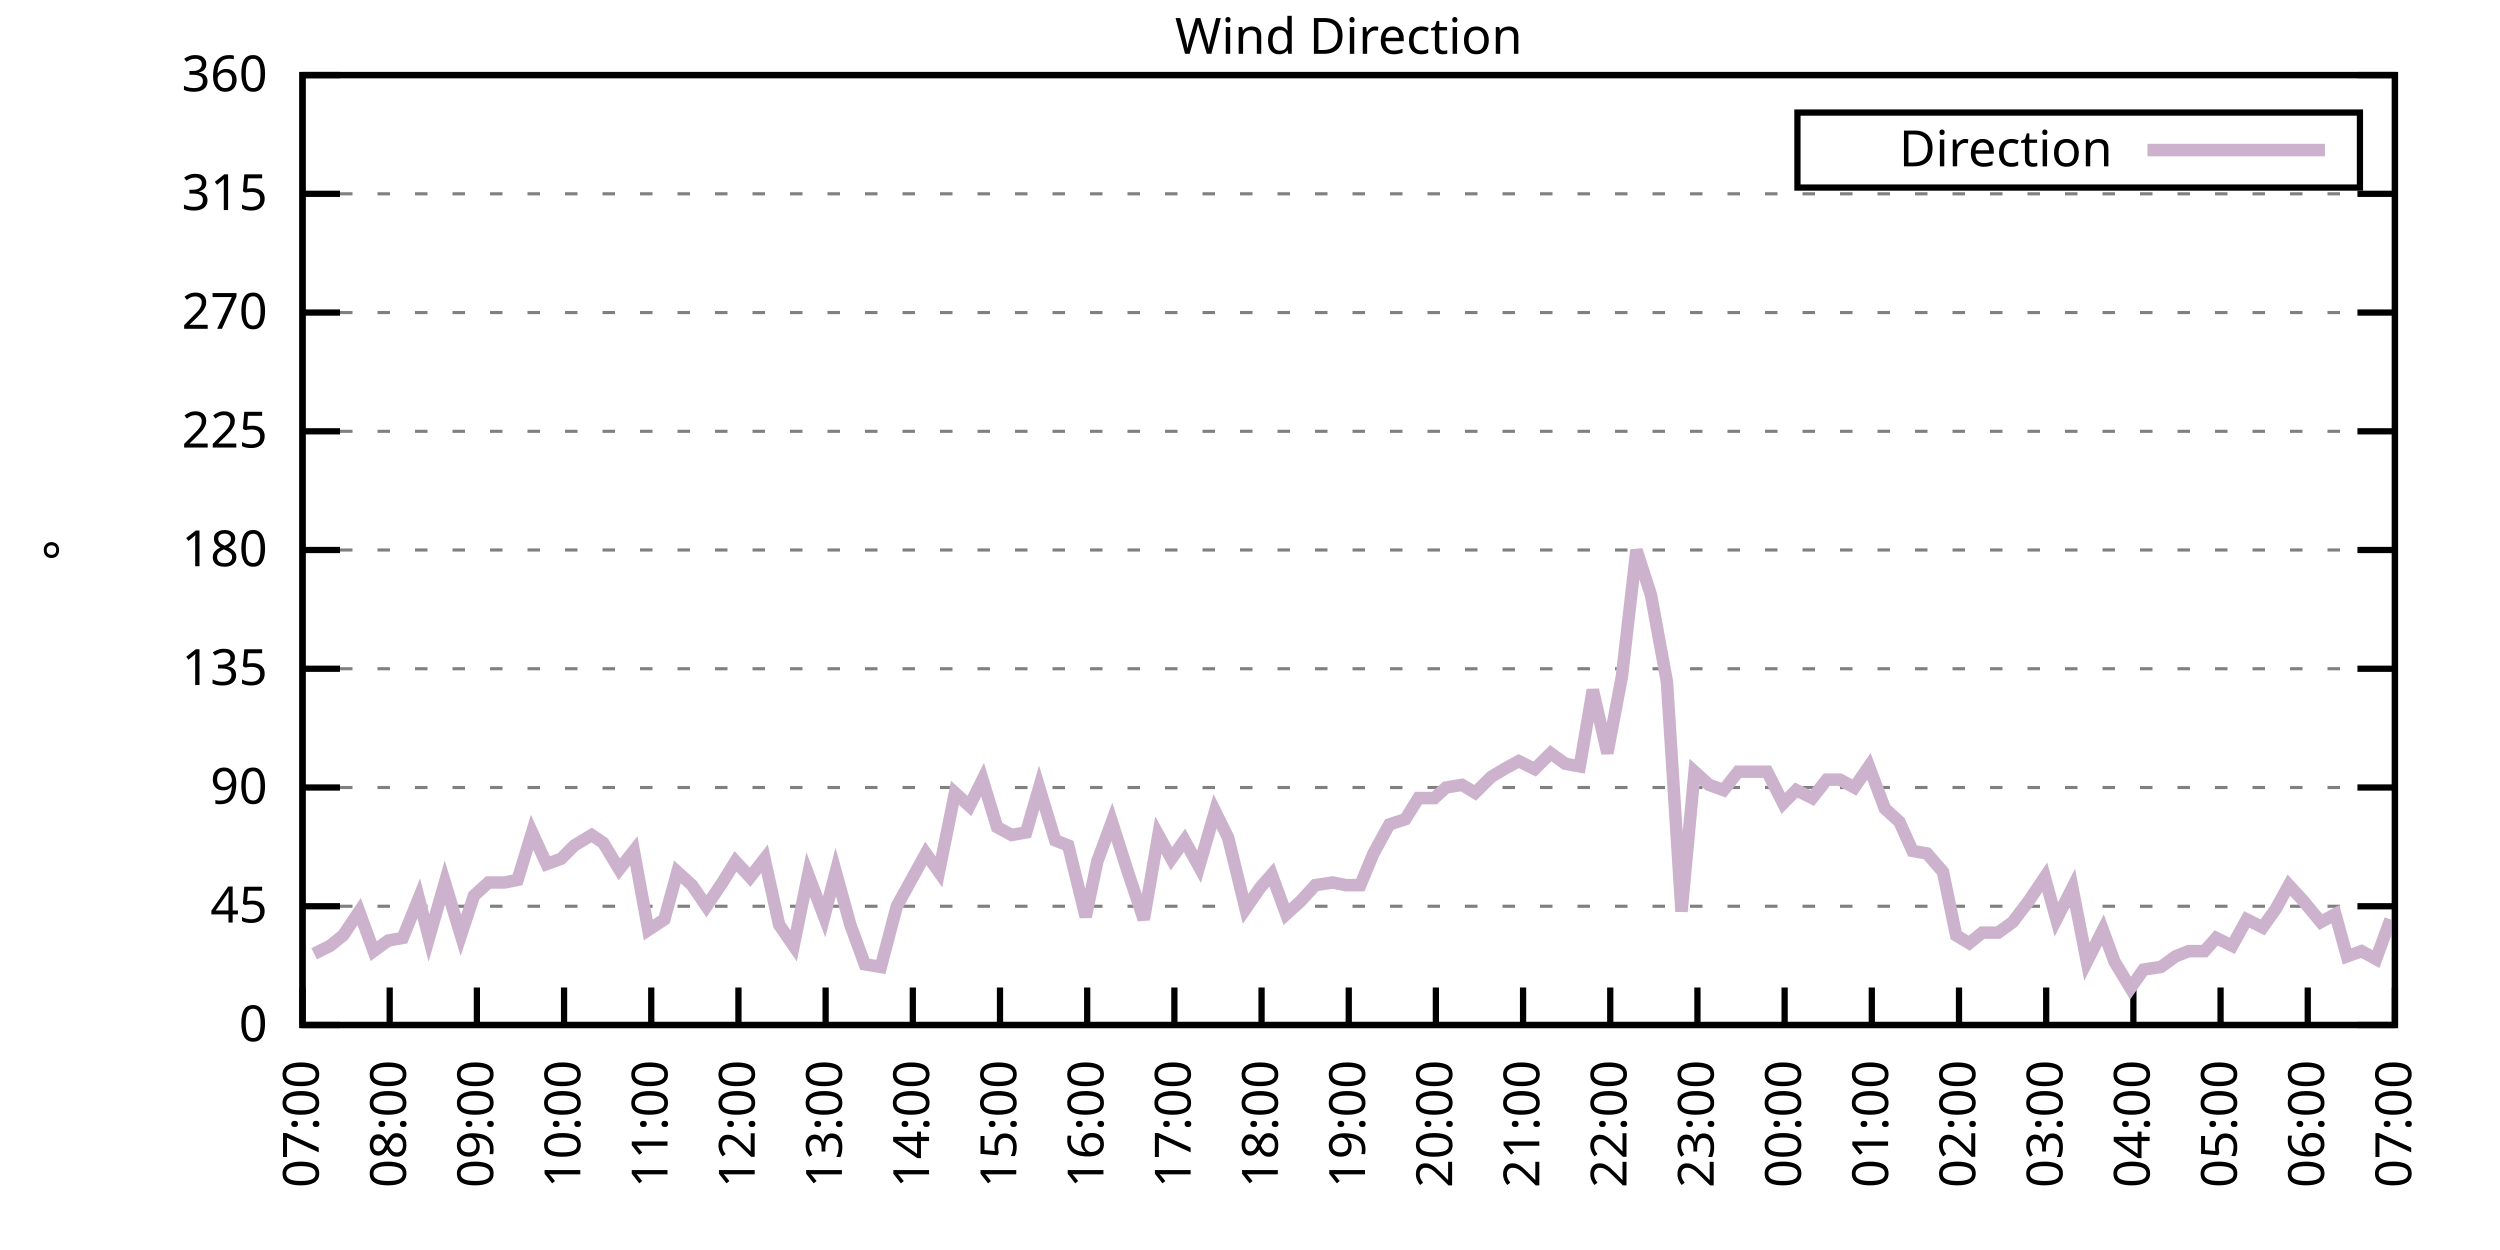
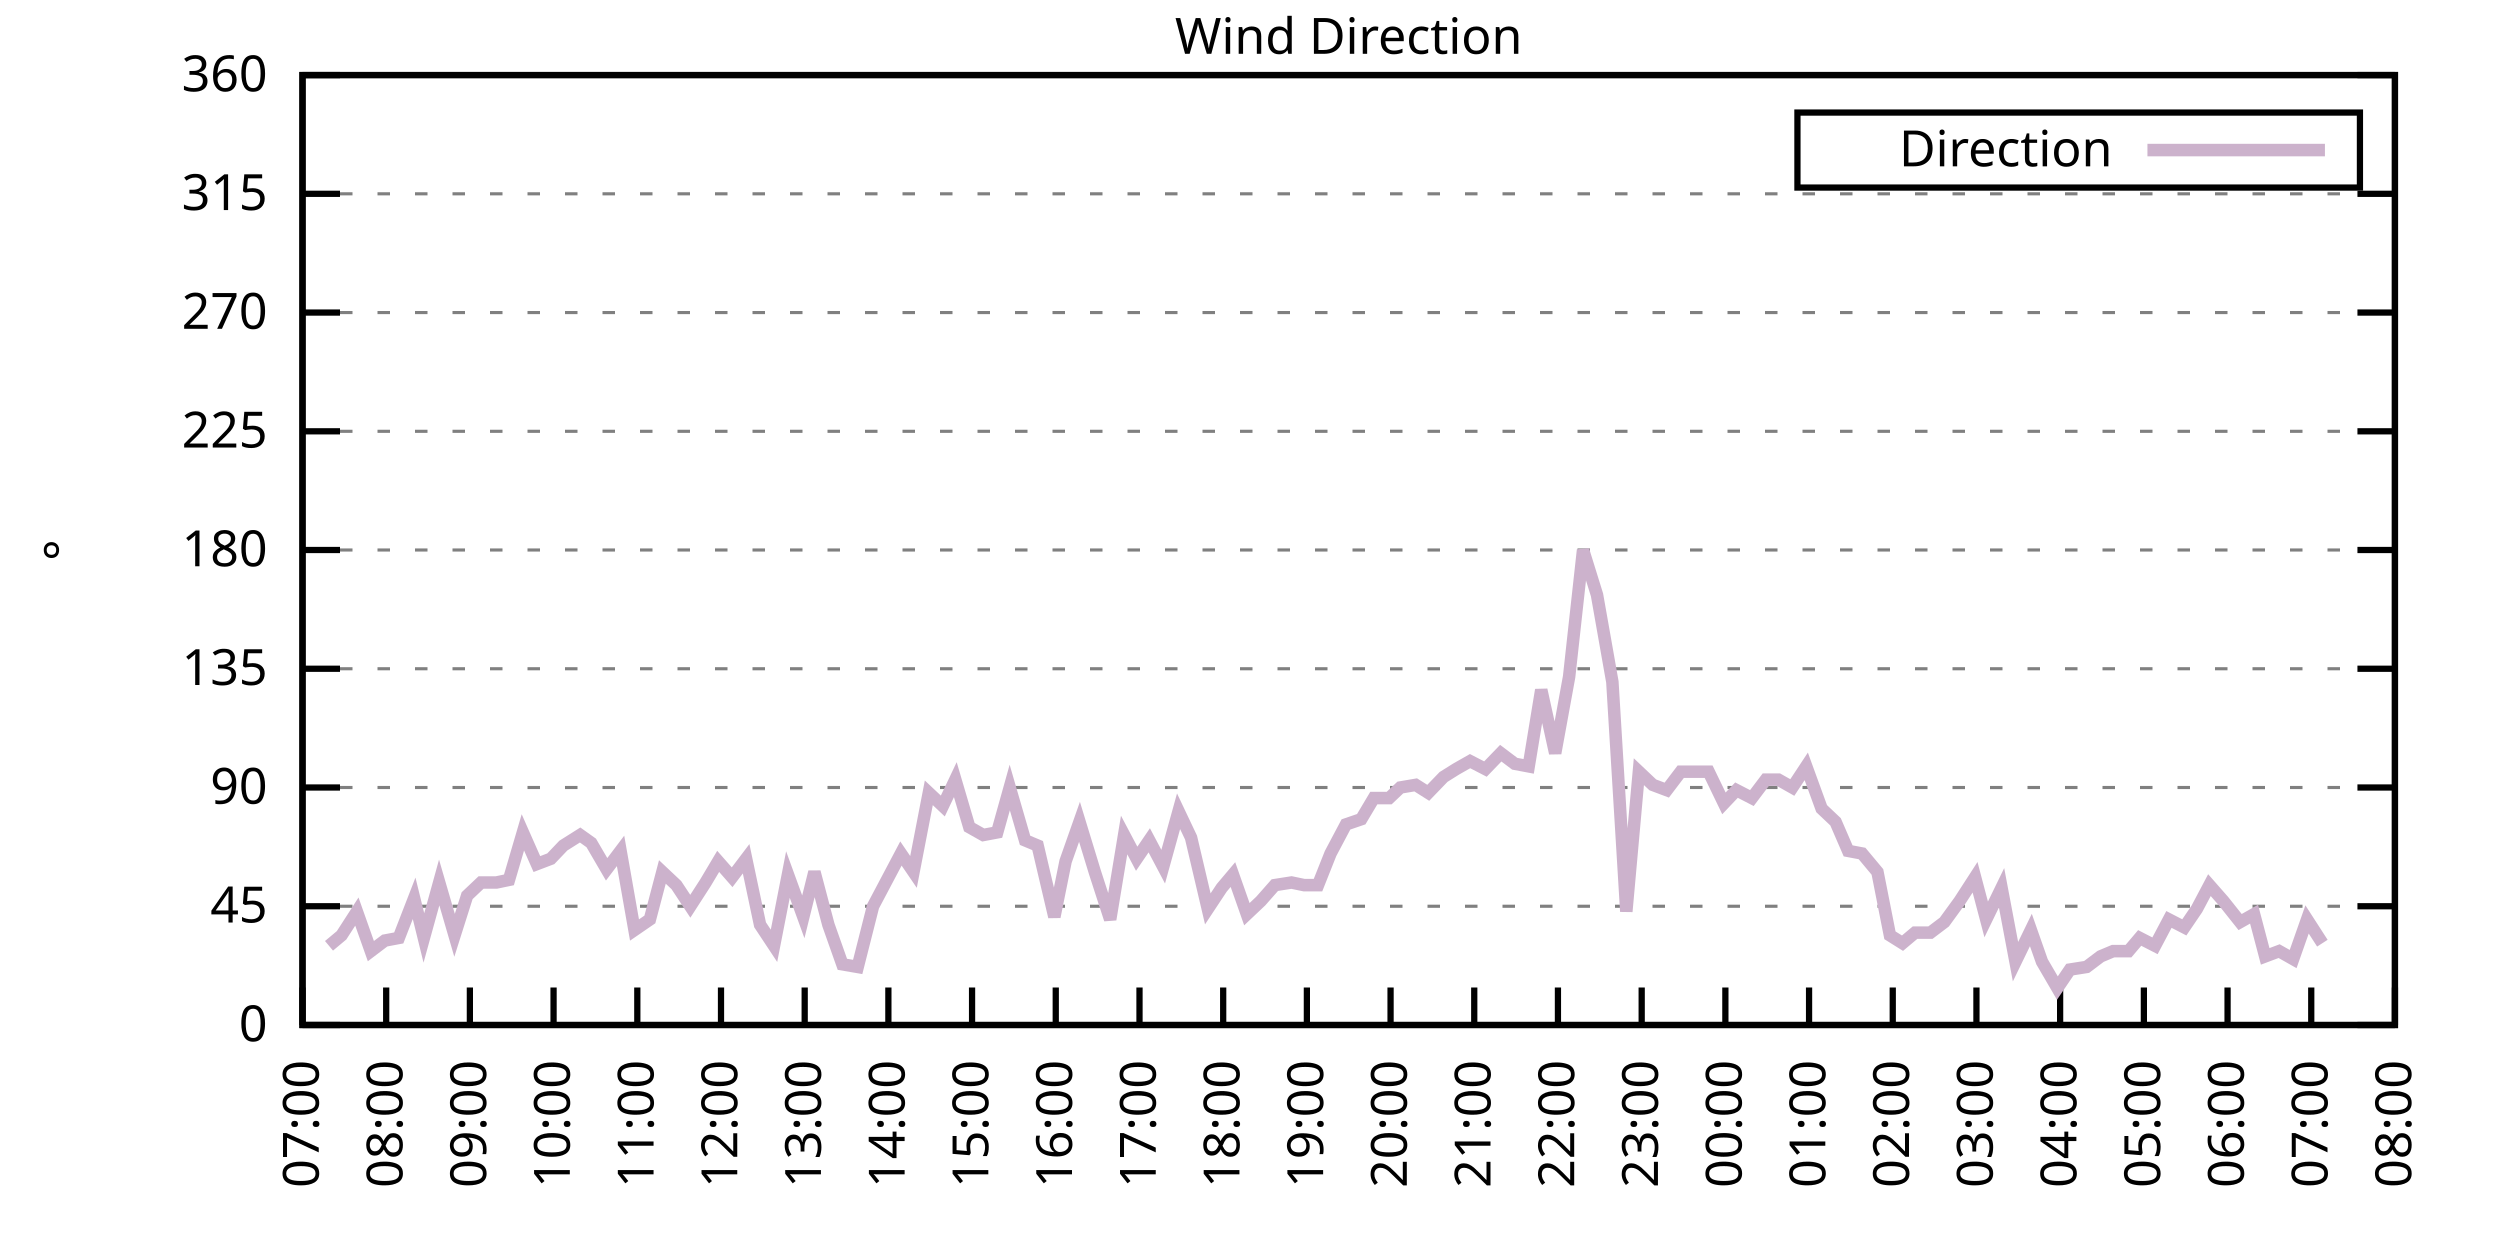
<svg xmlns="http://www.w3.org/2000/svg" xmlns:xlink="http://www.w3.org/1999/xlink" width="400" height="200" viewBox="0 0 400 200">
  <g id="gnuplot_canvas">
    <rect x="0" y="0" width="400" height="200" fill="none" />
    <defs>
      <circle id="gpDot" r="0.5" stroke-width="0.5" stroke="currentColor" />
      <path id="gpPt0" stroke-width="0.333" stroke="currentColor" d="M-1,0 h2 M0,-1 v2" />
      <path id="gpPt1" stroke-width="0.333" stroke="currentColor" d="M-1,-1 L1,1 M1,-1 L-1,1" />
      <path id="gpPt2" stroke-width="0.333" stroke="currentColor" d="M-1,0 L1,0 M0,-1 L0,1 M-1,-1 L1,1 M-1,1 L1,-1" />
      <rect id="gpPt3" stroke-width="0.333" stroke="currentColor" x="-1" y="-1" width="2" height="2" />
      <rect id="gpPt4" stroke-width="0.333" stroke="currentColor" fill="currentColor" x="-1" y="-1" width="2" height="2" />
      <circle id="gpPt5" stroke-width="0.333" stroke="currentColor" cx="0" cy="0" r="1" />
      <use xlink:href="#gpPt5" id="gpPt6" fill="currentColor" stroke="none" />
      <path id="gpPt7" stroke-width="0.333" stroke="currentColor" d="M0,-1.33 L-1.33,0.67 L1.33,0.67 z" />
      <use xlink:href="#gpPt7" id="gpPt8" fill="currentColor" stroke="none" />
      <use xlink:href="#gpPt7" id="gpPt9" stroke="currentColor" transform="rotate(180)" />
      <use xlink:href="#gpPt9" id="gpPt10" fill="currentColor" stroke="none" />
      <use xlink:href="#gpPt3" id="gpPt11" stroke="currentColor" transform="rotate(45)" />
      <use xlink:href="#gpPt11" id="gpPt12" fill="currentColor" stroke="none" />
      <path id="gpPt13" stroke-width="0.333" stroke="currentColor" d="M0,1.330 L1.265,0.411 L0.782,-1.067 L-0.782,-1.076 L-1.265,0.411 z" />
      <use xlink:href="#gpPt13" id="gpPt14" fill="currentColor" stroke="none" />
      <filter id="textbox" filterUnits="objectBoundingBox" x="0" y="0" height="1" width="1">
        <feFlood flood-color="white" flood-opacity="1" result="bgnd" />
        <feComposite in="SourceGraphic" in2="bgnd" operator="atop" />
      </filter>
      <filter id="greybox" filterUnits="objectBoundingBox" x="0" y="0" height="1" width="1">
        <feFlood flood-color="lightgrey" flood-opacity="1" result="grey" />
        <feComposite in="SourceGraphic" in2="grey" operator="atop" />
      </filter>
    </defs>
    <g fill="none" color="white" stroke="currentColor" stroke-width="1.00" stroke-linecap="butt" stroke-linejoin="miter">
</g>
    <g fill="none" color="black" stroke="currentColor" stroke-width="1.00" stroke-linecap="butt" stroke-linejoin="miter">
      <g stroke="none" shape-rendering="crispEdges">
        <polygon fill="rgb(255, 255, 255)" points="48.40,164.00 383.18,164.00 383.18,12.02 48.40,12.02 " />
      </g>
    </g>
    <g fill="none" color="black" stroke="currentColor" stroke-width="1.00" stroke-linecap="butt" stroke-linejoin="miter">
</g>
    <g fill="none" color="black" stroke="black" stroke-width="0.50" stroke-linecap="butt" stroke-linejoin="miter">
</g>
    <g fill="none" color="gray" stroke="currentColor" stroke-width="0.50" stroke-linecap="butt" stroke-linejoin="miter">
      <path stroke="gray" stroke-dasharray="2,4" class="gridline" d="M48.40,164.00 L383.19,164.00  " />
    </g>
    <g fill="none" color="gray" stroke="gray" stroke-width="1.00" stroke-linecap="butt" stroke-linejoin="miter">
</g>
    <g fill="none" color="black" stroke="currentColor" stroke-width="1.00" stroke-linecap="butt" stroke-linejoin="miter">
      <path stroke="black" d="M48.40,164.00 L54.40,164.00 M383.19,164.00 L377.19,164.00  " />
      <g transform="translate(42.80,166.60)" stroke="none" fill="black" font-family="Sans" font-size="8.00" text-anchor="end">
        <text>
          <tspan font-family="Sans"> 0</tspan>
        </text>
      </g>
    </g>
    <g fill="none" color="black" stroke="currentColor" stroke-width="1.00" stroke-linecap="butt" stroke-linejoin="miter">
</g>
    <g fill="none" color="black" stroke="black" stroke-width="0.50" stroke-linecap="butt" stroke-linejoin="miter">
</g>
    <g fill="none" color="gray" stroke="currentColor" stroke-width="0.50" stroke-linecap="butt" stroke-linejoin="miter">
      <path stroke="gray" stroke-dasharray="2,4" class="gridline" d="M48.40,145.00 L383.19,145.00  " />
    </g>
    <g fill="none" color="gray" stroke="gray" stroke-width="1.00" stroke-linecap="butt" stroke-linejoin="miter">
</g>
    <g fill="none" color="black" stroke="currentColor" stroke-width="1.00" stroke-linecap="butt" stroke-linejoin="miter">
      <path stroke="black" d="M48.40,145.00 L54.40,145.00 M383.19,145.00 L377.19,145.00  " />
      <g transform="translate(42.80,147.60)" stroke="none" fill="black" font-family="Sans" font-size="8.00" text-anchor="end">
        <text>
          <tspan font-family="Sans"> 45</tspan>
        </text>
      </g>
    </g>
    <g fill="none" color="black" stroke="currentColor" stroke-width="1.00" stroke-linecap="butt" stroke-linejoin="miter">
</g>
    <g fill="none" color="black" stroke="black" stroke-width="0.50" stroke-linecap="butt" stroke-linejoin="miter">
</g>
    <g fill="none" color="gray" stroke="currentColor" stroke-width="0.50" stroke-linecap="butt" stroke-linejoin="miter">
      <path stroke="gray" stroke-dasharray="2,4" class="gridline" d="M48.40,126.00 L383.19,126.00  " />
    </g>
    <g fill="none" color="gray" stroke="gray" stroke-width="1.00" stroke-linecap="butt" stroke-linejoin="miter">
</g>
    <g fill="none" color="black" stroke="currentColor" stroke-width="1.00" stroke-linecap="butt" stroke-linejoin="miter">
      <path stroke="black" d="M48.40,126.00 L54.40,126.00 M383.19,126.00 L377.19,126.00  " />
      <g transform="translate(42.80,128.60)" stroke="none" fill="black" font-family="Sans" font-size="8.00" text-anchor="end">
        <text>
          <tspan font-family="Sans"> 90</tspan>
        </text>
      </g>
    </g>
    <g fill="none" color="black" stroke="currentColor" stroke-width="1.00" stroke-linecap="butt" stroke-linejoin="miter">
</g>
    <g fill="none" color="black" stroke="black" stroke-width="0.50" stroke-linecap="butt" stroke-linejoin="miter">
</g>
    <g fill="none" color="gray" stroke="currentColor" stroke-width="0.50" stroke-linecap="butt" stroke-linejoin="miter">
      <path stroke="gray" stroke-dasharray="2,4" class="gridline" d="M48.40,107.00 L383.19,107.00  " />
    </g>
    <g fill="none" color="gray" stroke="gray" stroke-width="1.00" stroke-linecap="butt" stroke-linejoin="miter">
</g>
    <g fill="none" color="black" stroke="currentColor" stroke-width="1.00" stroke-linecap="butt" stroke-linejoin="miter">
      <path stroke="black" d="M48.40,107.00 L54.40,107.00 M383.19,107.00 L377.19,107.00  " />
      <g transform="translate(42.80,109.60)" stroke="none" fill="black" font-family="Sans" font-size="8.00" text-anchor="end">
        <text>
          <tspan font-family="Sans"> 135</tspan>
        </text>
      </g>
    </g>
    <g fill="none" color="black" stroke="currentColor" stroke-width="1.00" stroke-linecap="butt" stroke-linejoin="miter">
</g>
    <g fill="none" color="black" stroke="black" stroke-width="0.50" stroke-linecap="butt" stroke-linejoin="miter">
</g>
    <g fill="none" color="gray" stroke="currentColor" stroke-width="0.50" stroke-linecap="butt" stroke-linejoin="miter">
      <path stroke="gray" stroke-dasharray="2,4" class="gridline" d="M48.40,88.00 L383.19,88.00  " />
    </g>
    <g fill="none" color="gray" stroke="gray" stroke-width="1.00" stroke-linecap="butt" stroke-linejoin="miter">
</g>
    <g fill="none" color="black" stroke="currentColor" stroke-width="1.00" stroke-linecap="butt" stroke-linejoin="miter">
      <path stroke="black" d="M48.40,88.00 L54.40,88.00 M383.19,88.00 L377.19,88.00  " />
      <g transform="translate(42.80,90.60)" stroke="none" fill="black" font-family="Sans" font-size="8.00" text-anchor="end">
        <text>
          <tspan font-family="Sans"> 180</tspan>
        </text>
      </g>
    </g>
    <g fill="none" color="black" stroke="currentColor" stroke-width="1.00" stroke-linecap="butt" stroke-linejoin="miter">
</g>
    <g fill="none" color="black" stroke="black" stroke-width="0.50" stroke-linecap="butt" stroke-linejoin="miter">
</g>
    <g fill="none" color="gray" stroke="currentColor" stroke-width="0.50" stroke-linecap="butt" stroke-linejoin="miter">
      <path stroke="gray" stroke-dasharray="2,4" class="gridline" d="M48.40,69.01 L383.19,69.01  " />
    </g>
    <g fill="none" color="gray" stroke="gray" stroke-width="1.00" stroke-linecap="butt" stroke-linejoin="miter">
</g>
    <g fill="none" color="black" stroke="currentColor" stroke-width="1.00" stroke-linecap="butt" stroke-linejoin="miter">
      <path stroke="black" d="M48.40,69.01 L54.40,69.01 M383.19,69.01 L377.19,69.01  " />
      <g transform="translate(42.80,71.61)" stroke="none" fill="black" font-family="Sans" font-size="8.00" text-anchor="end">
        <text>
          <tspan font-family="Sans"> 225</tspan>
        </text>
      </g>
    </g>
    <g fill="none" color="black" stroke="currentColor" stroke-width="1.00" stroke-linecap="butt" stroke-linejoin="miter">
</g>
    <g fill="none" color="black" stroke="black" stroke-width="0.50" stroke-linecap="butt" stroke-linejoin="miter">
</g>
    <g fill="none" color="gray" stroke="currentColor" stroke-width="0.50" stroke-linecap="butt" stroke-linejoin="miter">
      <path stroke="gray" stroke-dasharray="2,4" class="gridline" d="M48.40,50.01 L383.19,50.01  " />
    </g>
    <g fill="none" color="gray" stroke="gray" stroke-width="1.00" stroke-linecap="butt" stroke-linejoin="miter">
</g>
    <g fill="none" color="black" stroke="currentColor" stroke-width="1.00" stroke-linecap="butt" stroke-linejoin="miter">
      <path stroke="black" d="M48.40,50.01 L54.40,50.01 M383.19,50.01 L377.19,50.01  " />
      <g transform="translate(42.80,52.61)" stroke="none" fill="black" font-family="Sans" font-size="8.00" text-anchor="end">
        <text>
          <tspan font-family="Sans"> 270</tspan>
        </text>
      </g>
    </g>
    <g fill="none" color="black" stroke="currentColor" stroke-width="1.00" stroke-linecap="butt" stroke-linejoin="miter">
</g>
    <g fill="none" color="black" stroke="black" stroke-width="0.50" stroke-linecap="butt" stroke-linejoin="miter">
</g>
    <g fill="none" color="gray" stroke="currentColor" stroke-width="0.50" stroke-linecap="butt" stroke-linejoin="miter">
      <path stroke="gray" stroke-dasharray="2,4" class="gridline" d="M48.40,31.01 L383.19,31.01  " />
    </g>
    <g fill="none" color="gray" stroke="gray" stroke-width="1.00" stroke-linecap="butt" stroke-linejoin="miter">
</g>
    <g fill="none" color="black" stroke="currentColor" stroke-width="1.00" stroke-linecap="butt" stroke-linejoin="miter">
      <path stroke="black" d="M48.40,31.01 L54.40,31.01 M383.19,31.01 L377.19,31.01  " />
      <g transform="translate(42.80,33.61)" stroke="none" fill="black" font-family="Sans" font-size="8.00" text-anchor="end">
        <text>
          <tspan font-family="Sans"> 315</tspan>
        </text>
      </g>
    </g>
    <g fill="none" color="black" stroke="currentColor" stroke-width="1.00" stroke-linecap="butt" stroke-linejoin="miter">
</g>
    <g fill="none" color="black" stroke="black" stroke-width="0.50" stroke-linecap="butt" stroke-linejoin="miter">
</g>
    <g fill="none" color="gray" stroke="currentColor" stroke-width="0.50" stroke-linecap="butt" stroke-linejoin="miter">
      <path stroke="gray" stroke-dasharray="2,4" class="gridline" d="M48.40,12.01 L383.19,12.01  " />
    </g>
    <g fill="none" color="gray" stroke="gray" stroke-width="1.00" stroke-linecap="butt" stroke-linejoin="miter">
</g>
    <g fill="none" color="black" stroke="currentColor" stroke-width="1.00" stroke-linecap="butt" stroke-linejoin="miter">
      <path stroke="black" d="M48.40,12.01 L54.40,12.01 M383.19,12.01 L377.19,12.01  " />
      <g transform="translate(42.80,14.61)" stroke="none" fill="black" font-family="Sans" font-size="8.00" text-anchor="end">
        <text>
          <tspan font-family="Sans"> 360</tspan>
        </text>
      </g>
    </g>
    <g fill="none" color="black" stroke="currentColor" stroke-width="1.00" stroke-linecap="butt" stroke-linejoin="miter">
      <path stroke="black" d="M48.40,164.00 L48.40,158.00  " />
      <g transform="translate(51.00,169.60) rotate(270.00)" stroke="none" fill="black" font-family="Sans" font-size="8.00" text-anchor="end">
        <text>
          <tspan font-family="Sans">07:00</tspan>
        </text>
      </g>
    </g>
    <g fill="none" color="black" stroke="currentColor" stroke-width="1.00" stroke-linecap="butt" stroke-linejoin="miter">
-       <path stroke="black" d="M62.35,164.00 L62.35,158.00  " />
-       <g transform="translate(64.95,169.60) rotate(270.00)" stroke="none" fill="black" font-family="Sans" font-size="8.00" text-anchor="end">
+       <path stroke="black" d="M61.79,164.00 L61.79,158.00  " />
+       <g transform="translate(64.39,169.60) rotate(270.00)" stroke="none" fill="black" font-family="Sans" font-size="8.00" text-anchor="end">
        <text>
          <tspan font-family="Sans">08:00</tspan>
        </text>
      </g>
    </g>
    <g fill="none" color="black" stroke="currentColor" stroke-width="1.00" stroke-linecap="butt" stroke-linejoin="miter">
-       <path stroke="black" d="M76.30,164.00 L76.30,158.00  " />
-       <g transform="translate(78.90,169.60) rotate(270.00)" stroke="none" fill="black" font-family="Sans" font-size="8.00" text-anchor="end">
+       <path stroke="black" d="M75.18,164.00 L75.18,158.00  " />
+       <g transform="translate(77.78,169.60) rotate(270.00)" stroke="none" fill="black" font-family="Sans" font-size="8.00" text-anchor="end">
        <text>
          <tspan font-family="Sans">09:00</tspan>
        </text>
      </g>
    </g>
    <g fill="none" color="black" stroke="currentColor" stroke-width="1.00" stroke-linecap="butt" stroke-linejoin="miter">
-       <path stroke="black" d="M90.25,164.00 L90.25,158.00  " />
-       <g transform="translate(92.85,169.60) rotate(270.00)" stroke="none" fill="black" font-family="Sans" font-size="8.00" text-anchor="end">
+       <path stroke="black" d="M88.57,164.00 L88.57,158.00  " />
+       <g transform="translate(91.17,169.60) rotate(270.00)" stroke="none" fill="black" font-family="Sans" font-size="8.00" text-anchor="end">
        <text>
          <tspan font-family="Sans">10:00</tspan>
        </text>
      </g>
    </g>
    <g fill="none" color="black" stroke="currentColor" stroke-width="1.00" stroke-linecap="butt" stroke-linejoin="miter">
-       <path stroke="black" d="M104.20,164.00 L104.20,158.00  " />
-       <g transform="translate(106.80,169.60) rotate(270.00)" stroke="none" fill="black" font-family="Sans" font-size="8.00" text-anchor="end">
+       <path stroke="black" d="M101.97,164.00 L101.97,158.00  " />
+       <g transform="translate(104.57,169.60) rotate(270.00)" stroke="none" fill="black" font-family="Sans" font-size="8.00" text-anchor="end">
        <text>
          <tspan font-family="Sans">11:00</tspan>
        </text>
      </g>
    </g>
    <g fill="none" color="black" stroke="currentColor" stroke-width="1.00" stroke-linecap="butt" stroke-linejoin="miter">
-       <path stroke="black" d="M118.15,164.00 L118.15,158.00  " />
-       <g transform="translate(120.75,169.60) rotate(270.00)" stroke="none" fill="black" font-family="Sans" font-size="8.00" text-anchor="end">
+       <path stroke="black" d="M115.36,164.00 L115.36,158.00  " />
+       <g transform="translate(117.96,169.60) rotate(270.00)" stroke="none" fill="black" font-family="Sans" font-size="8.00" text-anchor="end">
        <text>
          <tspan font-family="Sans">12:00</tspan>
        </text>
      </g>
    </g>
    <g fill="none" color="black" stroke="currentColor" stroke-width="1.00" stroke-linecap="butt" stroke-linejoin="miter">
-       <path stroke="black" d="M132.10,164.00 L132.10,158.00  " />
-       <g transform="translate(134.70,169.60) rotate(270.00)" stroke="none" fill="black" font-family="Sans" font-size="8.00" text-anchor="end">
+       <path stroke="black" d="M128.75,164.00 L128.75,158.00  " />
+       <g transform="translate(131.35,169.60) rotate(270.00)" stroke="none" fill="black" font-family="Sans" font-size="8.00" text-anchor="end">
        <text>
          <tspan font-family="Sans">13:00</tspan>
        </text>
      </g>
    </g>
    <g fill="none" color="black" stroke="currentColor" stroke-width="1.00" stroke-linecap="butt" stroke-linejoin="miter">
-       <path stroke="black" d="M146.05,164.00 L146.05,158.00  " />
-       <g transform="translate(148.65,169.60) rotate(270.00)" stroke="none" fill="black" font-family="Sans" font-size="8.00" text-anchor="end">
+       <path stroke="black" d="M142.14,164.00 L142.14,158.00  " />
+       <g transform="translate(144.74,169.60) rotate(270.00)" stroke="none" fill="black" font-family="Sans" font-size="8.00" text-anchor="end">
        <text>
          <tspan font-family="Sans">14:00</tspan>
        </text>
      </g>
    </g>
    <g fill="none" color="black" stroke="currentColor" stroke-width="1.00" stroke-linecap="butt" stroke-linejoin="miter">
-       <path stroke="black" d="M160.00,164.00 L160.00,158.00  " />
-       <g transform="translate(162.60,169.60) rotate(270.00)" stroke="none" fill="black" font-family="Sans" font-size="8.00" text-anchor="end">
+       <path stroke="black" d="M155.53,164.00 L155.53,158.00  " />
+       <g transform="translate(158.13,169.60) rotate(270.00)" stroke="none" fill="black" font-family="Sans" font-size="8.00" text-anchor="end">
        <text>
          <tspan font-family="Sans">15:00</tspan>
        </text>
      </g>
    </g>
    <g fill="none" color="black" stroke="currentColor" stroke-width="1.00" stroke-linecap="butt" stroke-linejoin="miter">
-       <path stroke="black" d="M173.95,164.00 L173.95,158.00  " />
-       <g transform="translate(176.55,169.60) rotate(270.00)" stroke="none" fill="black" font-family="Sans" font-size="8.00" text-anchor="end">
+       <path stroke="black" d="M168.92,164.00 L168.92,158.00  " />
+       <g transform="translate(171.52,169.60) rotate(270.00)" stroke="none" fill="black" font-family="Sans" font-size="8.00" text-anchor="end">
        <text>
          <tspan font-family="Sans">16:00</tspan>
        </text>
      </g>
    </g>
    <g fill="none" color="black" stroke="currentColor" stroke-width="1.00" stroke-linecap="butt" stroke-linejoin="miter">
-       <path stroke="black" d="M187.90,164.00 L187.90,158.00  " />
-       <g transform="translate(190.50,169.60) rotate(270.00)" stroke="none" fill="black" font-family="Sans" font-size="8.00" text-anchor="end">
+       <path stroke="black" d="M182.32,164.00 L182.32,158.00  " />
+       <g transform="translate(184.92,169.60) rotate(270.00)" stroke="none" fill="black" font-family="Sans" font-size="8.00" text-anchor="end">
        <text>
          <tspan font-family="Sans">17:00</tspan>
        </text>
      </g>
    </g>
    <g fill="none" color="black" stroke="currentColor" stroke-width="1.00" stroke-linecap="butt" stroke-linejoin="miter">
-       <path stroke="black" d="M201.85,164.00 L201.85,158.00  " />
-       <g transform="translate(204.45,169.60) rotate(270.00)" stroke="none" fill="black" font-family="Sans" font-size="8.00" text-anchor="end">
+       <path stroke="black" d="M195.71,164.00 L195.71,158.00  " />
+       <g transform="translate(198.31,169.60) rotate(270.00)" stroke="none" fill="black" font-family="Sans" font-size="8.00" text-anchor="end">
        <text>
          <tspan font-family="Sans">18:00</tspan>
        </text>
      </g>
    </g>
    <g fill="none" color="black" stroke="currentColor" stroke-width="1.00" stroke-linecap="butt" stroke-linejoin="miter">
-       <path stroke="black" d="M215.80,164.00 L215.80,158.00  " />
-       <g transform="translate(218.40,169.60) rotate(270.00)" stroke="none" fill="black" font-family="Sans" font-size="8.00" text-anchor="end">
+       <path stroke="black" d="M209.10,164.00 L209.10,158.00  " />
+       <g transform="translate(211.70,169.60) rotate(270.00)" stroke="none" fill="black" font-family="Sans" font-size="8.00" text-anchor="end">
        <text>
          <tspan font-family="Sans">19:00</tspan>
        </text>
      </g>
    </g>
    <g fill="none" color="black" stroke="currentColor" stroke-width="1.00" stroke-linecap="butt" stroke-linejoin="miter">
-       <path stroke="black" d="M229.74,164.00 L229.74,158.00  " />
-       <g transform="translate(232.34,169.60) rotate(270.00)" stroke="none" fill="black" font-family="Sans" font-size="8.00" text-anchor="end">
+       <path stroke="black" d="M222.49,164.00 L222.49,158.00  " />
+       <g transform="translate(225.09,169.60) rotate(270.00)" stroke="none" fill="black" font-family="Sans" font-size="8.00" text-anchor="end">
        <text>
          <tspan font-family="Sans">20:00</tspan>
        </text>
      </g>
    </g>
    <g fill="none" color="black" stroke="currentColor" stroke-width="1.00" stroke-linecap="butt" stroke-linejoin="miter">
-       <path stroke="black" d="M243.69,164.00 L243.69,158.00  " />
-       <g transform="translate(246.29,169.60) rotate(270.00)" stroke="none" fill="black" font-family="Sans" font-size="8.00" text-anchor="end">
+       <path stroke="black" d="M235.88,164.00 L235.88,158.00  " />
+       <g transform="translate(238.48,169.60) rotate(270.00)" stroke="none" fill="black" font-family="Sans" font-size="8.00" text-anchor="end">
        <text>
          <tspan font-family="Sans">21:00</tspan>
        </text>
      </g>
    </g>
    <g fill="none" color="black" stroke="currentColor" stroke-width="1.00" stroke-linecap="butt" stroke-linejoin="miter">
-       <path stroke="black" d="M257.64,164.00 L257.64,158.00  " />
-       <g transform="translate(260.24,169.60) rotate(270.00)" stroke="none" fill="black" font-family="Sans" font-size="8.00" text-anchor="end">
+       <path stroke="black" d="M249.27,164.00 L249.27,158.00  " />
+       <g transform="translate(251.87,169.60) rotate(270.00)" stroke="none" fill="black" font-family="Sans" font-size="8.00" text-anchor="end">
        <text>
          <tspan font-family="Sans">22:00</tspan>
        </text>
      </g>
    </g>
    <g fill="none" color="black" stroke="currentColor" stroke-width="1.00" stroke-linecap="butt" stroke-linejoin="miter">
-       <path stroke="black" d="M271.59,164.00 L271.59,158.00  " />
-       <g transform="translate(274.19,169.60) rotate(270.00)" stroke="none" fill="black" font-family="Sans" font-size="8.00" text-anchor="end">
+       <path stroke="black" d="M262.67,164.00 L262.67,158.00  " />
+       <g transform="translate(265.27,169.60) rotate(270.00)" stroke="none" fill="black" font-family="Sans" font-size="8.00" text-anchor="end">
        <text>
          <tspan font-family="Sans">23:00</tspan>
        </text>
      </g>
    </g>
    <g fill="none" color="black" stroke="currentColor" stroke-width="1.00" stroke-linecap="butt" stroke-linejoin="miter">
-       <path stroke="black" d="M285.54,164.00 L285.54,158.00  " />
-       <g transform="translate(288.14,169.60) rotate(270.00)" stroke="none" fill="black" font-family="Sans" font-size="8.00" text-anchor="end">
+       <path stroke="black" d="M276.06,164.00 L276.06,158.00  " />
+       <g transform="translate(278.66,169.60) rotate(270.00)" stroke="none" fill="black" font-family="Sans" font-size="8.00" text-anchor="end">
        <text>
          <tspan font-family="Sans">00:00</tspan>
        </text>
      </g>
    </g>
    <g fill="none" color="black" stroke="currentColor" stroke-width="1.00" stroke-linecap="butt" stroke-linejoin="miter">
-       <path stroke="black" d="M299.49,164.00 L299.49,158.00  " />
-       <g transform="translate(302.09,169.60) rotate(270.00)" stroke="none" fill="black" font-family="Sans" font-size="8.00" text-anchor="end">
+       <path stroke="black" d="M289.45,164.00 L289.45,158.00  " />
+       <g transform="translate(292.05,169.60) rotate(270.00)" stroke="none" fill="black" font-family="Sans" font-size="8.00" text-anchor="end">
        <text>
          <tspan font-family="Sans">01:00</tspan>
        </text>
      </g>
    </g>
    <g fill="none" color="black" stroke="currentColor" stroke-width="1.00" stroke-linecap="butt" stroke-linejoin="miter">
-       <path stroke="black" d="M313.44,164.00 L313.44,158.00  " />
-       <g transform="translate(316.04,169.60) rotate(270.00)" stroke="none" fill="black" font-family="Sans" font-size="8.00" text-anchor="end">
+       <path stroke="black" d="M302.84,164.00 L302.84,158.00  " />
+       <g transform="translate(305.44,169.60) rotate(270.00)" stroke="none" fill="black" font-family="Sans" font-size="8.00" text-anchor="end">
        <text>
          <tspan font-family="Sans">02:00</tspan>
        </text>
      </g>
    </g>
    <g fill="none" color="black" stroke="currentColor" stroke-width="1.00" stroke-linecap="butt" stroke-linejoin="miter">
-       <path stroke="black" d="M327.39,164.00 L327.39,158.00  " />
-       <g transform="translate(329.99,169.60) rotate(270.00)" stroke="none" fill="black" font-family="Sans" font-size="8.00" text-anchor="end">
+       <path stroke="black" d="M316.23,164.00 L316.23,158.00  " />
+       <g transform="translate(318.83,169.60) rotate(270.00)" stroke="none" fill="black" font-family="Sans" font-size="8.00" text-anchor="end">
        <text>
          <tspan font-family="Sans">03:00</tspan>
        </text>
      </g>
    </g>
    <g fill="none" color="black" stroke="currentColor" stroke-width="1.00" stroke-linecap="butt" stroke-linejoin="miter">
-       <path stroke="black" d="M341.34,164.00 L341.34,158.00  " />
-       <g transform="translate(343.94,169.60) rotate(270.00)" stroke="none" fill="black" font-family="Sans" font-size="8.00" text-anchor="end">
+       <path stroke="black" d="M329.62,164.00 L329.62,158.00  " />
+       <g transform="translate(332.22,169.60) rotate(270.00)" stroke="none" fill="black" font-family="Sans" font-size="8.00" text-anchor="end">
        <text>
          <tspan font-family="Sans">04:00</tspan>
        </text>
      </g>
    </g>
    <g fill="none" color="black" stroke="currentColor" stroke-width="1.00" stroke-linecap="butt" stroke-linejoin="miter">
-       <path stroke="black" d="M355.29,164.00 L355.29,158.00  " />
-       <g transform="translate(357.89,169.60) rotate(270.00)" stroke="none" fill="black" font-family="Sans" font-size="8.00" text-anchor="end">
+       <path stroke="black" d="M343.02,164.00 L343.02,158.00  " />
+       <g transform="translate(345.62,169.60) rotate(270.00)" stroke="none" fill="black" font-family="Sans" font-size="8.00" text-anchor="end">
        <text>
          <tspan font-family="Sans">05:00</tspan>
        </text>
      </g>
    </g>
    <g fill="none" color="black" stroke="currentColor" stroke-width="1.00" stroke-linecap="butt" stroke-linejoin="miter">
-       <path stroke="black" d="M369.24,164.00 L369.24,158.00  " />
-       <g transform="translate(371.84,169.60) rotate(270.00)" stroke="none" fill="black" font-family="Sans" font-size="8.00" text-anchor="end">
+       <path stroke="black" d="M356.41,164.00 L356.41,158.00  " />
+       <g transform="translate(359.01,169.60) rotate(270.00)" stroke="none" fill="black" font-family="Sans" font-size="8.00" text-anchor="end">
        <text>
          <tspan font-family="Sans">06:00</tspan>
+         </text>
+       </g>
+     </g>
+     <g fill="none" color="black" stroke="currentColor" stroke-width="1.00" stroke-linecap="butt" stroke-linejoin="miter">
+       <path stroke="black" d="M369.80,164.00 L369.80,158.00  " />
+       <g transform="translate(372.40,169.60) rotate(270.00)" stroke="none" fill="black" font-family="Sans" font-size="8.00" text-anchor="end">
+         <text>
+           <tspan font-family="Sans">07:00</tspan>
        </text>
      </g>
    </g>
    <g fill="none" color="black" stroke="currentColor" stroke-width="1.00" stroke-linecap="butt" stroke-linejoin="miter">
      <path stroke="black" d="M383.19,164.00 L383.19,158.00  " />
      <g transform="translate(385.79,169.60) rotate(270.00)" stroke="none" fill="black" font-family="Sans" font-size="8.00" text-anchor="end">
        <text>
-           <tspan font-family="Sans">07:00</tspan>
+           <tspan font-family="Sans">08:00</tspan>
        </text>
      </g>
    </g>
    <g fill="none" color="black" stroke="currentColor" stroke-width="1.00" stroke-linecap="butt" stroke-linejoin="miter">
</g>
    <g fill="none" color="black" stroke="currentColor" stroke-width="1.00" stroke-linecap="butt" stroke-linejoin="miter">
      <path stroke="black" d="M48.40,12.01 L48.40,164.00 L383.19,164.00 L383.19,12.01 L48.40,12.01 Z  " />
    </g>
    <g fill="none" color="black" stroke="currentColor" stroke-width="1.00" stroke-linecap="butt" stroke-linejoin="miter">
</g>
    <g fill="none" color="black" stroke="currentColor" stroke-width="1.00" stroke-linecap="butt" stroke-linejoin="miter">
      <path stroke="black" d="M287.59,30.01 L287.59,18.01 L377.59,18.01 L377.59,30.01 L287.59,30.01 Z  " />
    </g>
    <g id="Wind_direction_plot_1">
      <g fill="none" color="white" stroke="black" stroke-width="2.00" stroke-linecap="butt" stroke-linejoin="miter">
</g>
      <g fill="none" color="black" stroke="currentColor" stroke-width="2.00" stroke-linecap="butt" stroke-linejoin="miter">
        <g transform="translate(337.99,26.61)" stroke="none" fill="black" font-family="Sans" font-size="8.00" text-anchor="end">
          <text>
            <tspan font-family="Sans">Direction</tspan>
          </text>
        </g>
      </g>
      <g fill="none" color="black" stroke="currentColor" stroke-width="2.00" stroke-linecap="butt" stroke-linejoin="miter">
-         <path stroke="rgb(204, 178, 204)" d="M343.59,24.01 L371.99,24.01 M50.26,152.60 L52.82,151.33 L54.91,149.65 L57.47,145.85 L59.79,152.18 L62.12,150.49   L64.44,150.07 L67.00,143.73 L68.63,150.07 L71.18,141.20 L73.74,149.65 L75.83,143.31 L78.16,141.20 L80.72,141.20   L82.81,140.78 L85.13,133.18 L87.46,138.25 L89.78,137.40 L91.88,135.29 L94.67,133.60 L96.53,134.87 L99.08,139.09   L101.41,136.14 L103.73,148.80 L106.29,147.11 L108.38,139.51 L110.71,141.62 L113.03,145.00 L115.59,141.20 L117.68,137.82   L120.01,140.36 L122.33,137.40 L124.66,147.96 L126.98,151.33 L129.31,139.93 L131.87,146.69 L133.72,139.51 L136.05,147.96   L138.37,154.29 L140.93,154.71 L143.49,145.00 L145.81,140.78 L148.14,136.56 L150.23,139.51 L152.79,126.85 L155.11,128.96   L157.21,124.74 L159.53,132.34 L161.86,133.60 L164.18,133.18 L166.27,126.00 L168.83,134.45 L170.92,135.29 L173.71,146.69   L175.57,137.82 L177.90,131.49 L180.46,139.51 L183.01,147.11 L185.34,133.60 L187.43,137.40 L189.52,134.45 L191.85,138.67   L194.41,129.80 L196.50,134.02 L199.29,145.42 L201.61,142.05 L203.47,139.93 L205.80,146.27 L208.12,144.16 L210.45,141.62   L213.24,141.20 L215.33,141.62 L217.65,141.62 L219.75,136.56 L222.30,131.91 L224.86,131.07 L226.95,127.69 L229.51,127.69   L231.37,126.00 L233.93,125.58 L236.02,126.85 L238.58,124.31 L240.67,123.05 L243.00,121.78 L245.55,123.05 L248.11,120.51   L250.44,122.20 L252.76,122.62 L254.85,110.38 L257.18,120.51 L259.50,108.27 L261.83,88.00 L264.15,95.18 L266.71,109.11   L269.04,145.85 L271.13,123.47 L273.45,125.58 L275.78,126.42 L278.10,123.47 L280.43,123.47 L282.75,123.47 L285.31,128.54   L287.40,126.42 L289.96,127.69 L292.29,124.74 L294.38,124.74 L296.70,126.00 L299.03,122.62 L301.58,129.38 L303.91,131.49   L306.00,136.14 L308.33,136.56 L310.88,139.51 L312.98,149.65 L315.07,150.91 L317.16,149.22 L319.72,149.22 L322.04,147.53   L324.60,144.16 L327.16,140.36 L329.02,147.11 L331.58,142.05 L333.90,153.87 L336.46,148.80 L338.32,153.87 L340.88,158.09   L342.97,155.13 L345.76,154.71 L348.08,153.02 L350.18,152.18 L352.73,152.18 L354.59,150.07 L357.15,151.33 L359.48,147.11   L362.03,148.38 L364.13,145.42 L366.22,141.62 L368.54,144.16 L371.33,147.53 L373.66,146.27 L375.52,153.02 L377.84,152.18   L380.17,153.45 L382.49,147.11  " />
+         <path stroke="rgb(204, 178, 204)" d="M343.59,24.01 L371.99,24.01 M52.64,151.33 L54.65,149.65 L57.10,145.85 L59.34,152.18 L61.57,150.49 L63.80,150.07   L66.26,143.73 L67.82,150.07 L70.27,141.20 L72.73,149.65 L74.74,143.31 L76.97,141.20 L79.42,141.20 L81.43,140.78   L83.66,133.18 L85.90,138.25 L88.13,137.40 L90.14,135.29 L92.82,133.60 L94.60,134.87 L97.06,139.09 L99.29,136.14   L101.52,148.80 L103.98,147.11 L105.98,139.51 L108.22,141.62 L110.45,145.00 L112.90,141.20 L114.91,137.82 L117.14,140.36   L119.38,137.40 L121.61,147.96 L123.84,151.33 L126.07,139.93 L128.53,146.69 L130.31,139.51 L132.54,147.96 L134.78,154.29   L137.23,154.71 L139.69,145.00 L141.92,140.78 L144.15,136.56 L146.16,139.51 L148.61,126.85 L150.85,128.96 L152.85,124.74   L155.09,132.34 L157.32,133.60 L159.55,133.18 L161.56,126.00 L164.01,134.45 L166.02,135.29 L168.70,146.69 L170.49,137.82   L172.72,131.49 L175.17,139.51 L177.63,147.11 L179.86,133.60 L181.87,137.40 L183.88,134.45 L186.11,138.67 L188.57,129.80   L190.57,134.02 L193.25,145.42 L195.48,142.05 L197.27,139.93 L199.50,146.27 L201.73,144.16 L203.97,141.62 L206.64,141.20   L208.65,141.62 L210.88,141.62 L212.89,136.56 L215.35,131.91 L217.80,131.07 L219.81,127.69 L222.27,127.69 L224.05,126.00   L226.51,125.58 L228.52,126.85 L230.97,124.31 L232.98,123.05 L235.21,121.78 L237.67,123.05 L240.12,120.51 L242.36,122.20   L244.59,122.62 L246.60,110.38 L248.83,120.51 L251.06,108.27 L253.29,88.00 L255.52,95.18 L257.98,109.11 L260.21,145.85   L262.22,123.47 L264.45,125.58 L266.68,126.42 L268.92,123.47 L271.15,123.47 L273.38,123.47 L275.83,128.54 L277.84,126.42   L280.30,127.69 L282.53,124.74 L284.54,124.74 L286.77,126.00 L289.00,122.62 L291.46,129.38 L293.69,131.49 L295.70,136.14   L297.93,136.56 L300.39,139.51 L302.39,149.65 L304.40,150.91 L306.41,149.22 L308.87,149.22 L311.10,147.53 L313.55,144.16   L316.01,140.36 L317.79,147.11 L320.25,142.05 L322.48,153.87 L324.94,148.80 L326.72,153.87 L329.18,158.09 L331.19,155.13   L333.86,154.71 L336.10,153.02 L338.10,152.18 L340.56,152.18 L342.35,150.07 L344.80,151.33 L347.03,147.11 L349.49,148.38   L351.50,145.42 L353.51,141.62 L355.74,144.16 L358.42,147.53 L360.65,146.27 L362.43,153.02 L364.66,152.18 L366.90,153.45   L369.13,147.11 L371.58,150.91  " />
      </g>
    </g>
    <g fill="none" color="black" stroke="currentColor" stroke-width="2.00" stroke-linecap="butt" stroke-linejoin="miter">
</g>
    <g fill="none" color="black" stroke="black" stroke-width="1.00" stroke-linecap="butt" stroke-linejoin="miter">
</g>
    <g fill="none" color="black" stroke="currentColor" stroke-width="1.00" stroke-linecap="butt" stroke-linejoin="miter">
      <path stroke="black" d="M48.40,12.01 L48.40,164.00 L383.19,164.00 L383.19,12.01 L48.40,12.01 Z  " />
      <g transform="translate(12.80,88.01) rotate(270.00)" stroke="none" fill="black" font-family="Sans" font-size="8.00" text-anchor="middle">
        <text>
          <tspan font-family="Sans">°</tspan>
        </text>
      </g>
    </g>
    <g fill="none" color="black" stroke="currentColor" stroke-width="1.00" stroke-linecap="butt" stroke-linejoin="miter">
</g>
    <g fill="none" color="black" stroke="currentColor" stroke-width="1.00" stroke-linecap="butt" stroke-linejoin="miter">
      <g transform="translate(215.79,8.61)" stroke="none" fill="black" font-family="Sans" font-size="8.00" text-anchor="middle">
        <text>
          <tspan font-family="Sans">Wind Direction</tspan>
        </text>
      </g>
    </g>
    <g fill="none" color="black" stroke="currentColor" stroke-width="1.00" stroke-linecap="butt" stroke-linejoin="miter">
</g>
  </g>
</svg>
